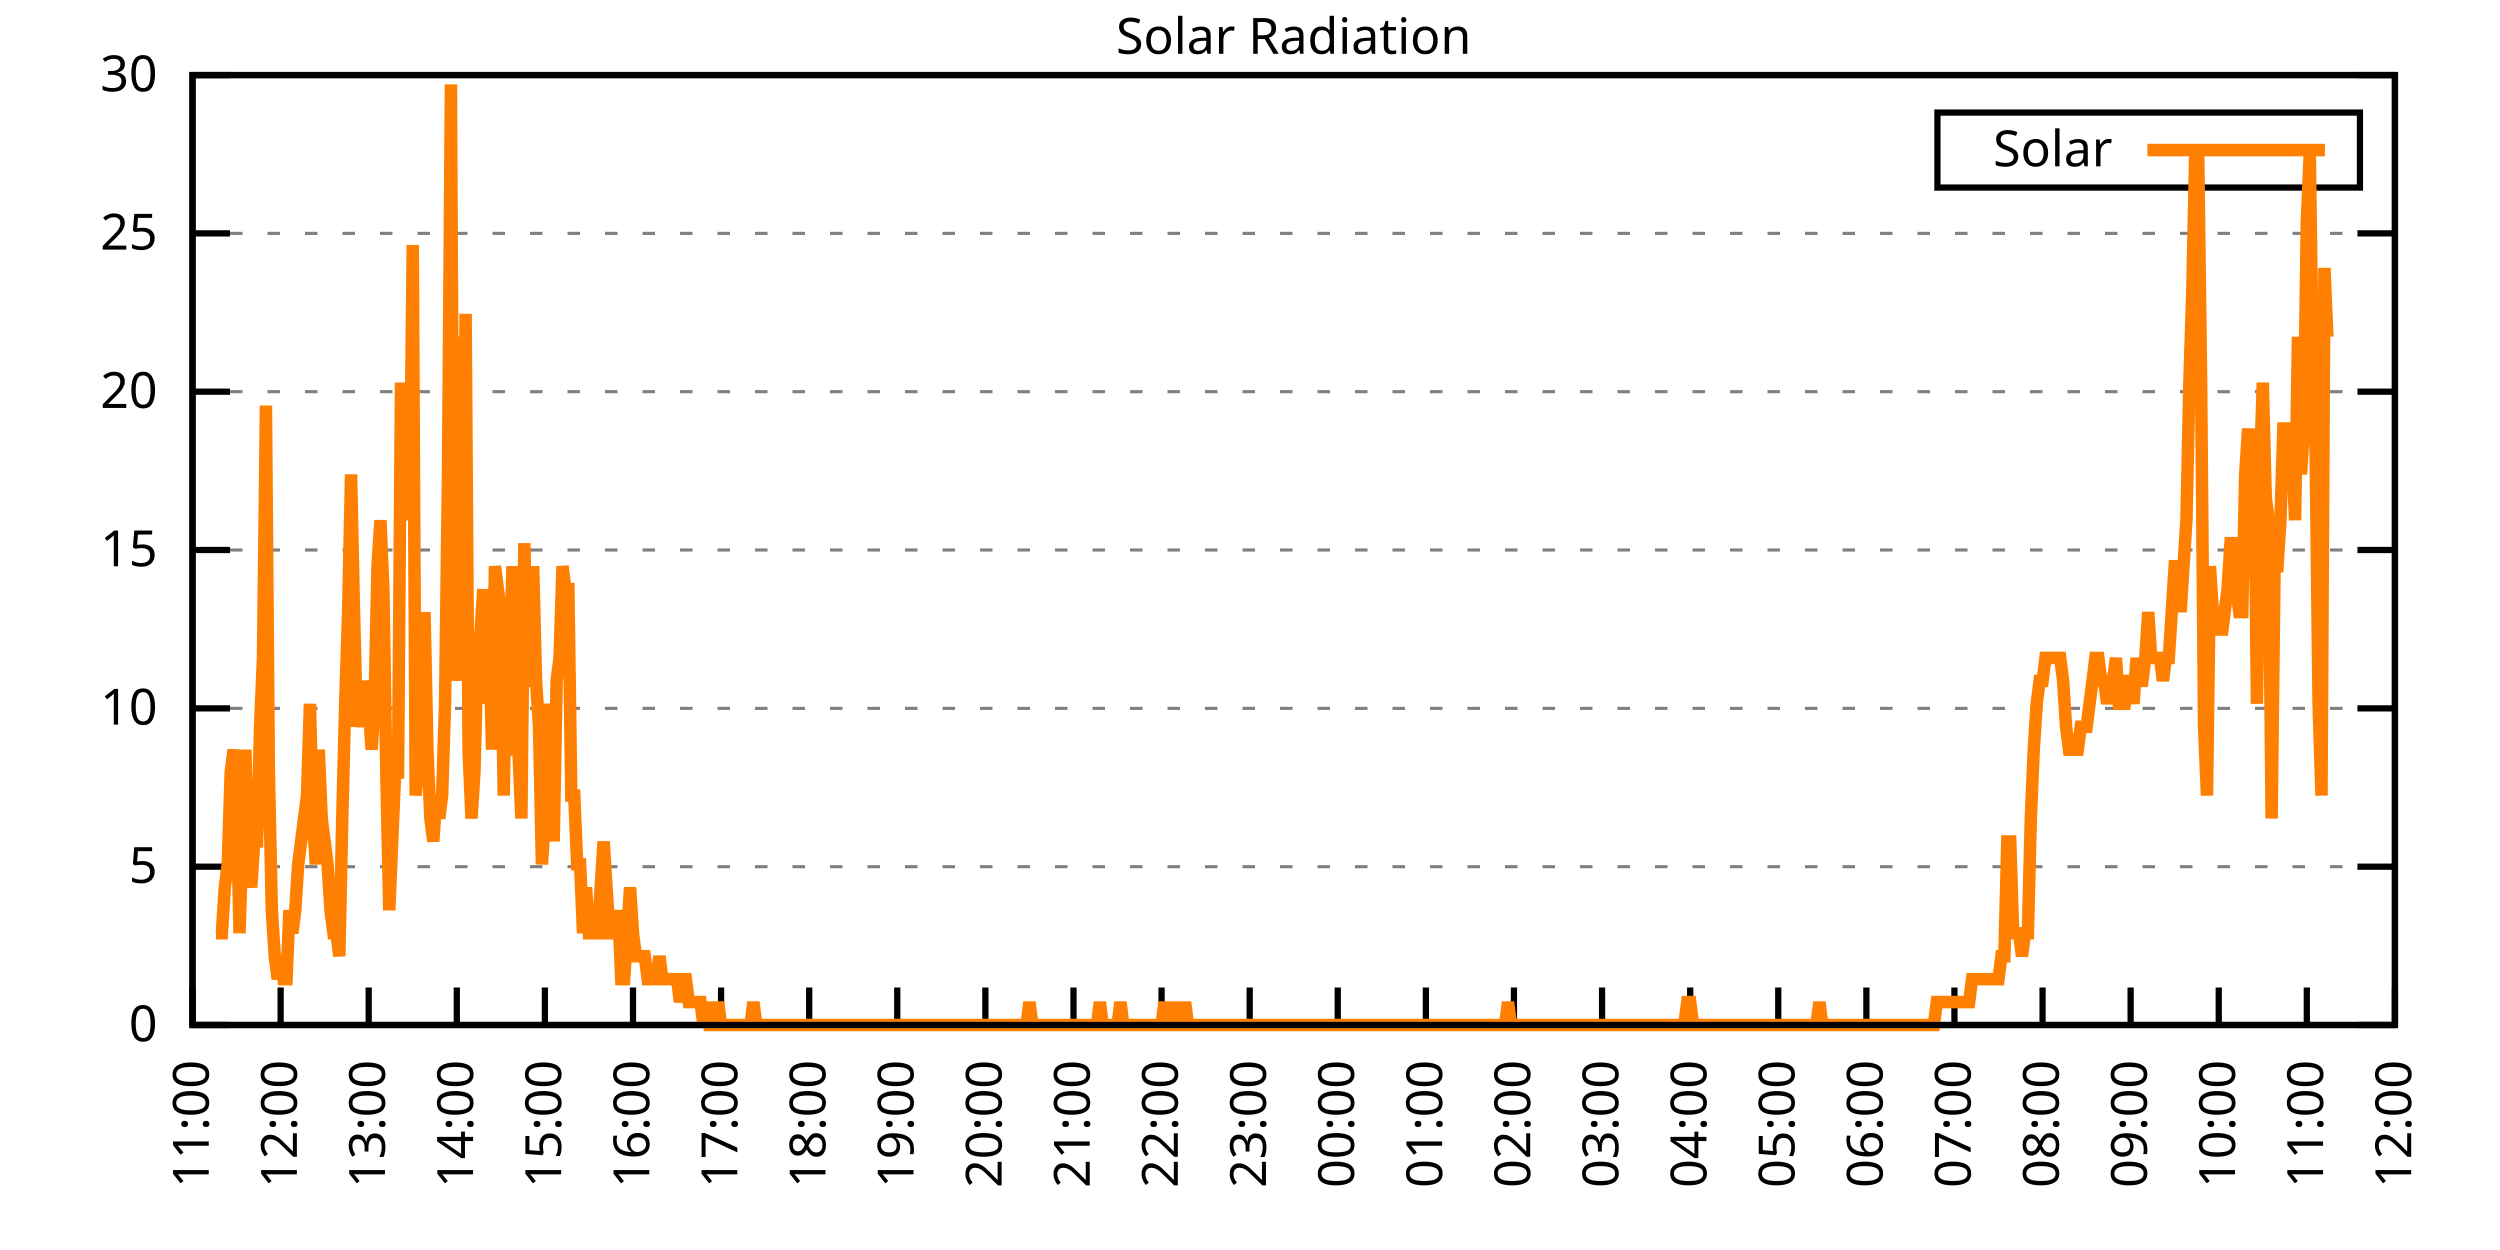
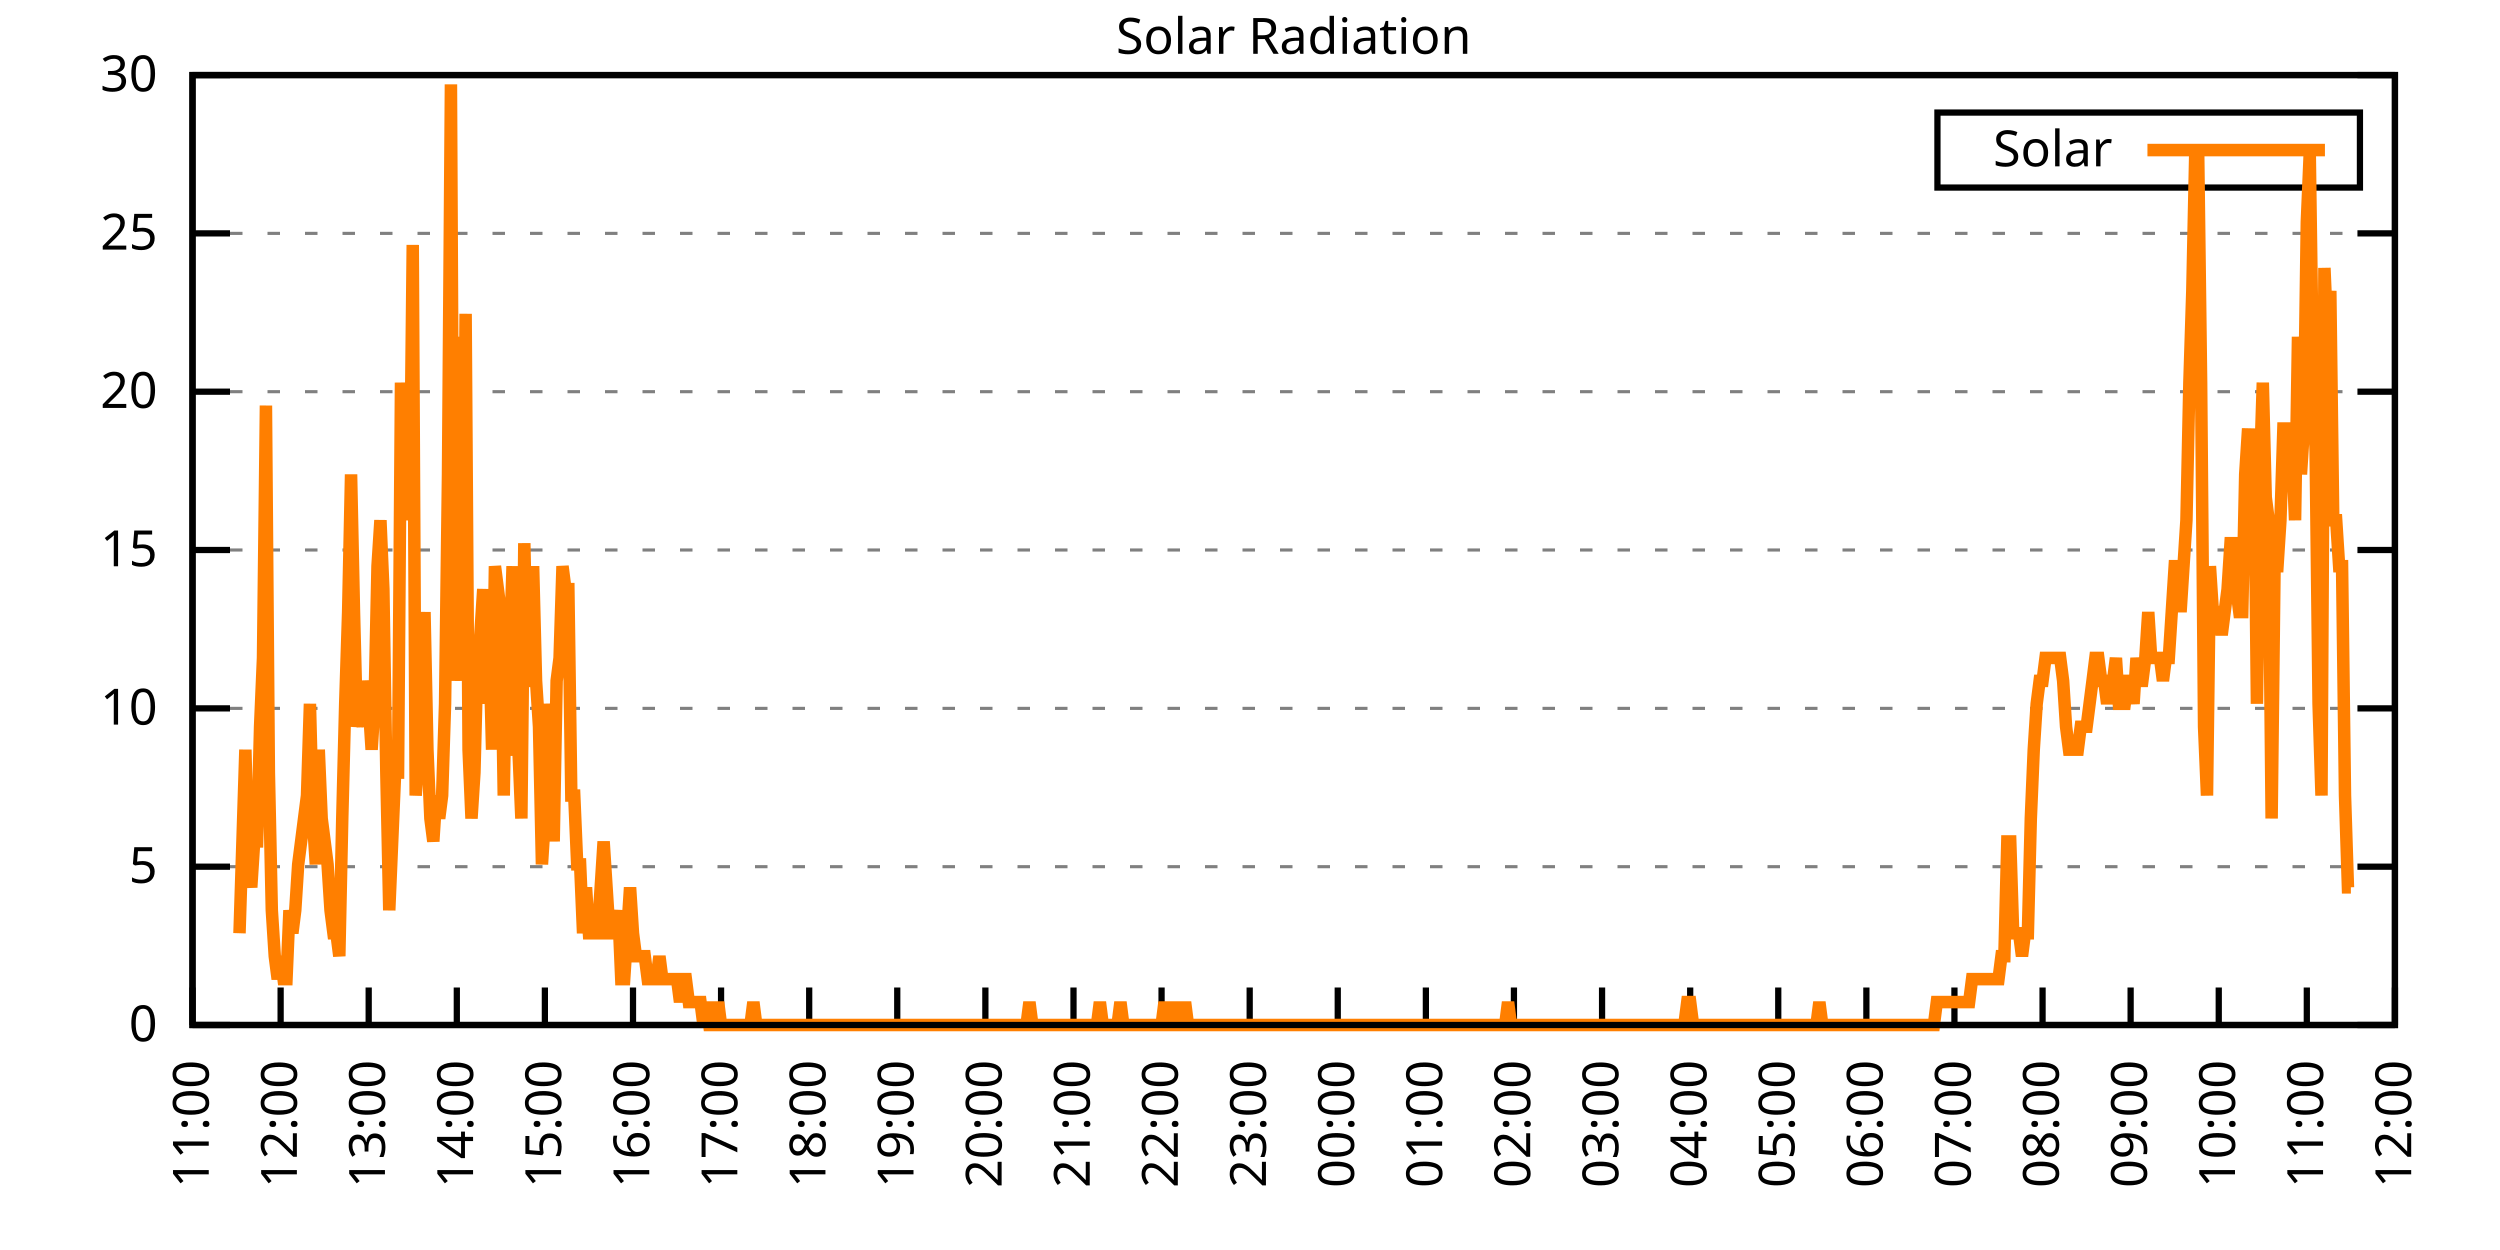
<svg xmlns="http://www.w3.org/2000/svg" xmlns:xlink="http://www.w3.org/1999/xlink" width="400" height="200" viewBox="0 0 400 200">
  <g id="gnuplot_canvas">
    <rect x="0" y="0" width="400" height="200" fill="none" />
    <defs>
      <circle id="gpDot" r="0.5" stroke-width="0.5" stroke="currentColor" />
      <path id="gpPt0" stroke-width="0.333" stroke="currentColor" d="M-1,0 h2 M0,-1 v2" />
      <path id="gpPt1" stroke-width="0.333" stroke="currentColor" d="M-1,-1 L1,1 M1,-1 L-1,1" />
      <path id="gpPt2" stroke-width="0.333" stroke="currentColor" d="M-1,0 L1,0 M0,-1 L0,1 M-1,-1 L1,1 M-1,1 L1,-1" />
      <rect id="gpPt3" stroke-width="0.333" stroke="currentColor" x="-1" y="-1" width="2" height="2" />
      <rect id="gpPt4" stroke-width="0.333" stroke="currentColor" fill="currentColor" x="-1" y="-1" width="2" height="2" />
      <circle id="gpPt5" stroke-width="0.333" stroke="currentColor" cx="0" cy="0" r="1" />
      <use xlink:href="#gpPt5" id="gpPt6" fill="currentColor" stroke="none" />
      <path id="gpPt7" stroke-width="0.333" stroke="currentColor" d="M0,-1.33 L-1.33,0.67 L1.33,0.67 z" />
      <use xlink:href="#gpPt7" id="gpPt8" fill="currentColor" stroke="none" />
      <use xlink:href="#gpPt7" id="gpPt9" stroke="currentColor" transform="rotate(180)" />
      <use xlink:href="#gpPt9" id="gpPt10" fill="currentColor" stroke="none" />
      <use xlink:href="#gpPt3" id="gpPt11" stroke="currentColor" transform="rotate(45)" />
      <use xlink:href="#gpPt11" id="gpPt12" fill="currentColor" stroke="none" />
      <path id="gpPt13" stroke-width="0.333" stroke="currentColor" d="M0,1.330 L1.265,0.411 L0.782,-1.067 L-0.782,-1.076 L-1.265,0.411 z" />
      <use xlink:href="#gpPt13" id="gpPt14" fill="currentColor" stroke="none" />
      <filter id="textbox" filterUnits="objectBoundingBox" x="0" y="0" height="1" width="1">
        <feFlood flood-color="white" flood-opacity="1" result="bgnd" />
        <feComposite in="SourceGraphic" in2="bgnd" operator="atop" />
      </filter>
      <filter id="greybox" filterUnits="objectBoundingBox" x="0" y="0" height="1" width="1">
        <feFlood flood-color="lightgrey" flood-opacity="1" result="grey" />
        <feComposite in="SourceGraphic" in2="grey" operator="atop" />
      </filter>
    </defs>
    <g fill="none" color="white" stroke="currentColor" stroke-width="1.00" stroke-linecap="butt" stroke-linejoin="miter">
</g>
    <g fill="none" color="black" stroke="currentColor" stroke-width="1.00" stroke-linecap="butt" stroke-linejoin="miter">
      <g stroke="none" shape-rendering="crispEdges">
        <polygon fill="rgb(255, 255, 255)" points="30.80,164.00 383.18,164.00 383.18,12.02 30.80,12.02 " />
      </g>
    </g>
    <g fill="none" color="black" stroke="currentColor" stroke-width="1.00" stroke-linecap="butt" stroke-linejoin="miter">
</g>
    <g fill="none" color="black" stroke="black" stroke-width="0.50" stroke-linecap="butt" stroke-linejoin="miter">
</g>
    <g fill="none" color="gray" stroke="currentColor" stroke-width="0.50" stroke-linecap="butt" stroke-linejoin="miter">
      <path stroke="gray" stroke-dasharray="2,4" class="gridline" d="M30.80,164.00 L383.19,164.00  " />
    </g>
    <g fill="none" color="gray" stroke="gray" stroke-width="1.00" stroke-linecap="butt" stroke-linejoin="miter">
</g>
    <g fill="none" color="black" stroke="currentColor" stroke-width="1.00" stroke-linecap="butt" stroke-linejoin="miter">
      <path stroke="black" d="M30.80,164.00 L36.80,164.00 M383.19,164.00 L377.19,164.00  " />
      <g transform="translate(25.20,166.60)" stroke="none" fill="black" font-family="Sans" font-size="8.00" text-anchor="end">
        <text>
          <tspan font-family="Sans"> 0</tspan>
        </text>
      </g>
    </g>
    <g fill="none" color="black" stroke="currentColor" stroke-width="1.00" stroke-linecap="butt" stroke-linejoin="miter">
</g>
    <g fill="none" color="black" stroke="black" stroke-width="0.50" stroke-linecap="butt" stroke-linejoin="miter">
</g>
    <g fill="none" color="gray" stroke="currentColor" stroke-width="0.50" stroke-linecap="butt" stroke-linejoin="miter">
      <path stroke="gray" stroke-dasharray="2,4" class="gridline" d="M30.80,138.67 L383.19,138.67  " />
    </g>
    <g fill="none" color="gray" stroke="gray" stroke-width="1.00" stroke-linecap="butt" stroke-linejoin="miter">
</g>
    <g fill="none" color="black" stroke="currentColor" stroke-width="1.00" stroke-linecap="butt" stroke-linejoin="miter">
      <path stroke="black" d="M30.80,138.67 L36.80,138.67 M383.19,138.67 L377.19,138.67  " />
      <g transform="translate(25.20,141.27)" stroke="none" fill="black" font-family="Sans" font-size="8.00" text-anchor="end">
        <text>
          <tspan font-family="Sans"> 5</tspan>
        </text>
      </g>
    </g>
    <g fill="none" color="black" stroke="currentColor" stroke-width="1.00" stroke-linecap="butt" stroke-linejoin="miter">
</g>
    <g fill="none" color="black" stroke="black" stroke-width="0.50" stroke-linecap="butt" stroke-linejoin="miter">
</g>
    <g fill="none" color="gray" stroke="currentColor" stroke-width="0.50" stroke-linecap="butt" stroke-linejoin="miter">
      <path stroke="gray" stroke-dasharray="2,4" class="gridline" d="M30.80,113.34 L383.19,113.34  " />
    </g>
    <g fill="none" color="gray" stroke="gray" stroke-width="1.00" stroke-linecap="butt" stroke-linejoin="miter">
</g>
    <g fill="none" color="black" stroke="currentColor" stroke-width="1.00" stroke-linecap="butt" stroke-linejoin="miter">
      <path stroke="black" d="M30.80,113.34 L36.80,113.34 M383.19,113.34 L377.19,113.34  " />
      <g transform="translate(25.20,115.94)" stroke="none" fill="black" font-family="Sans" font-size="8.00" text-anchor="end">
        <text>
          <tspan font-family="Sans"> 10</tspan>
        </text>
      </g>
    </g>
    <g fill="none" color="black" stroke="currentColor" stroke-width="1.00" stroke-linecap="butt" stroke-linejoin="miter">
</g>
    <g fill="none" color="black" stroke="black" stroke-width="0.50" stroke-linecap="butt" stroke-linejoin="miter">
</g>
    <g fill="none" color="gray" stroke="currentColor" stroke-width="0.50" stroke-linecap="butt" stroke-linejoin="miter">
      <path stroke="gray" stroke-dasharray="2,4" class="gridline" d="M30.80,88.00 L383.19,88.00  " />
    </g>
    <g fill="none" color="gray" stroke="gray" stroke-width="1.00" stroke-linecap="butt" stroke-linejoin="miter">
</g>
    <g fill="none" color="black" stroke="currentColor" stroke-width="1.00" stroke-linecap="butt" stroke-linejoin="miter">
      <path stroke="black" d="M30.80,88.00 L36.80,88.00 M383.19,88.00 L377.19,88.00  " />
      <g transform="translate(25.20,90.60)" stroke="none" fill="black" font-family="Sans" font-size="8.00" text-anchor="end">
        <text>
          <tspan font-family="Sans"> 15</tspan>
        </text>
      </g>
    </g>
    <g fill="none" color="black" stroke="currentColor" stroke-width="1.00" stroke-linecap="butt" stroke-linejoin="miter">
</g>
    <g fill="none" color="black" stroke="black" stroke-width="0.50" stroke-linecap="butt" stroke-linejoin="miter">
</g>
    <g fill="none" color="gray" stroke="currentColor" stroke-width="0.50" stroke-linecap="butt" stroke-linejoin="miter">
      <path stroke="gray" stroke-dasharray="2,4" class="gridline" d="M30.80,62.67 L383.19,62.67  " />
    </g>
    <g fill="none" color="gray" stroke="gray" stroke-width="1.00" stroke-linecap="butt" stroke-linejoin="miter">
</g>
    <g fill="none" color="black" stroke="currentColor" stroke-width="1.00" stroke-linecap="butt" stroke-linejoin="miter">
      <path stroke="black" d="M30.80,62.67 L36.80,62.67 M383.19,62.67 L377.19,62.67  " />
      <g transform="translate(25.20,65.27)" stroke="none" fill="black" font-family="Sans" font-size="8.00" text-anchor="end">
        <text>
          <tspan font-family="Sans"> 20</tspan>
        </text>
      </g>
    </g>
    <g fill="none" color="black" stroke="currentColor" stroke-width="1.00" stroke-linecap="butt" stroke-linejoin="miter">
</g>
    <g fill="none" color="black" stroke="black" stroke-width="0.50" stroke-linecap="butt" stroke-linejoin="miter">
</g>
    <g fill="none" color="gray" stroke="currentColor" stroke-width="0.50" stroke-linecap="butt" stroke-linejoin="miter">
      <path stroke="gray" stroke-dasharray="2,4" class="gridline" d="M30.80,37.34 L383.19,37.34  " />
    </g>
    <g fill="none" color="gray" stroke="gray" stroke-width="1.00" stroke-linecap="butt" stroke-linejoin="miter">
</g>
    <g fill="none" color="black" stroke="currentColor" stroke-width="1.00" stroke-linecap="butt" stroke-linejoin="miter">
      <path stroke="black" d="M30.80,37.34 L36.80,37.34 M383.19,37.34 L377.19,37.34  " />
      <g transform="translate(25.20,39.94)" stroke="none" fill="black" font-family="Sans" font-size="8.00" text-anchor="end">
        <text>
          <tspan font-family="Sans"> 25</tspan>
        </text>
      </g>
    </g>
    <g fill="none" color="black" stroke="currentColor" stroke-width="1.00" stroke-linecap="butt" stroke-linejoin="miter">
</g>
    <g fill="none" color="black" stroke="black" stroke-width="0.50" stroke-linecap="butt" stroke-linejoin="miter">
</g>
    <g fill="none" color="gray" stroke="currentColor" stroke-width="0.50" stroke-linecap="butt" stroke-linejoin="miter">
      <path stroke="gray" stroke-dasharray="2,4" class="gridline" d="M30.80,12.01 L383.19,12.01  " />
    </g>
    <g fill="none" color="gray" stroke="gray" stroke-width="1.00" stroke-linecap="butt" stroke-linejoin="miter">
</g>
    <g fill="none" color="black" stroke="currentColor" stroke-width="1.00" stroke-linecap="butt" stroke-linejoin="miter">
      <path stroke="black" d="M30.80,12.01 L36.80,12.01 M383.19,12.01 L377.19,12.01  " />
      <g transform="translate(25.20,14.61)" stroke="none" fill="black" font-family="Sans" font-size="8.00" text-anchor="end">
        <text>
          <tspan font-family="Sans"> 30</tspan>
        </text>
      </g>
    </g>
    <g fill="none" color="black" stroke="currentColor" stroke-width="1.00" stroke-linecap="butt" stroke-linejoin="miter">
      <path stroke="black" d="M30.80,164.00 L30.80,158.00  " />
      <g transform="translate(33.40,169.60) rotate(270.00)" stroke="none" fill="black" font-family="Sans" font-size="8.00" text-anchor="end">
        <text>
          <tspan font-family="Sans">11:00</tspan>
        </text>
      </g>
    </g>
    <g fill="none" color="black" stroke="currentColor" stroke-width="1.00" stroke-linecap="butt" stroke-linejoin="miter">
      <path stroke="black" d="M44.90,164.00 L44.90,158.00  " />
      <g transform="translate(47.50,169.60) rotate(270.00)" stroke="none" fill="black" font-family="Sans" font-size="8.00" text-anchor="end">
        <text>
          <tspan font-family="Sans">12:00</tspan>
        </text>
      </g>
    </g>
    <g fill="none" color="black" stroke="currentColor" stroke-width="1.00" stroke-linecap="butt" stroke-linejoin="miter">
      <path stroke="black" d="M58.99,164.00 L58.99,158.00  " />
      <g transform="translate(61.59,169.60) rotate(270.00)" stroke="none" fill="black" font-family="Sans" font-size="8.00" text-anchor="end">
        <text>
          <tspan font-family="Sans">13:00</tspan>
        </text>
      </g>
    </g>
    <g fill="none" color="black" stroke="currentColor" stroke-width="1.00" stroke-linecap="butt" stroke-linejoin="miter">
      <path stroke="black" d="M73.09,164.00 L73.09,158.00  " />
      <g transform="translate(75.69,169.60) rotate(270.00)" stroke="none" fill="black" font-family="Sans" font-size="8.00" text-anchor="end">
        <text>
          <tspan font-family="Sans">14:00</tspan>
        </text>
      </g>
    </g>
    <g fill="none" color="black" stroke="currentColor" stroke-width="1.00" stroke-linecap="butt" stroke-linejoin="miter">
      <path stroke="black" d="M87.18,164.00 L87.18,158.00  " />
      <g transform="translate(89.78,169.60) rotate(270.00)" stroke="none" fill="black" font-family="Sans" font-size="8.00" text-anchor="end">
        <text>
          <tspan font-family="Sans">15:00</tspan>
        </text>
      </g>
    </g>
    <g fill="none" color="black" stroke="currentColor" stroke-width="1.00" stroke-linecap="butt" stroke-linejoin="miter">
      <path stroke="black" d="M101.28,164.00 L101.28,158.00  " />
      <g transform="translate(103.88,169.60) rotate(270.00)" stroke="none" fill="black" font-family="Sans" font-size="8.00" text-anchor="end">
        <text>
          <tspan font-family="Sans">16:00</tspan>
        </text>
      </g>
    </g>
    <g fill="none" color="black" stroke="currentColor" stroke-width="1.00" stroke-linecap="butt" stroke-linejoin="miter">
      <path stroke="black" d="M115.37,164.00 L115.37,158.00  " />
      <g transform="translate(117.97,169.60) rotate(270.00)" stroke="none" fill="black" font-family="Sans" font-size="8.00" text-anchor="end">
        <text>
          <tspan font-family="Sans">17:00</tspan>
        </text>
      </g>
    </g>
    <g fill="none" color="black" stroke="currentColor" stroke-width="1.00" stroke-linecap="butt" stroke-linejoin="miter">
      <path stroke="black" d="M129.47,164.00 L129.47,158.00  " />
      <g transform="translate(132.07,169.60) rotate(270.00)" stroke="none" fill="black" font-family="Sans" font-size="8.00" text-anchor="end">
        <text>
          <tspan font-family="Sans">18:00</tspan>
        </text>
      </g>
    </g>
    <g fill="none" color="black" stroke="currentColor" stroke-width="1.00" stroke-linecap="butt" stroke-linejoin="miter">
      <path stroke="black" d="M143.56,164.00 L143.56,158.00  " />
      <g transform="translate(146.16,169.60) rotate(270.00)" stroke="none" fill="black" font-family="Sans" font-size="8.00" text-anchor="end">
        <text>
          <tspan font-family="Sans">19:00</tspan>
        </text>
      </g>
    </g>
    <g fill="none" color="black" stroke="currentColor" stroke-width="1.00" stroke-linecap="butt" stroke-linejoin="miter">
      <path stroke="black" d="M157.66,164.00 L157.66,158.00  " />
      <g transform="translate(160.26,169.60) rotate(270.00)" stroke="none" fill="black" font-family="Sans" font-size="8.00" text-anchor="end">
        <text>
          <tspan font-family="Sans">20:00</tspan>
        </text>
      </g>
    </g>
    <g fill="none" color="black" stroke="currentColor" stroke-width="1.00" stroke-linecap="butt" stroke-linejoin="miter">
      <path stroke="black" d="M171.76,164.00 L171.76,158.00  " />
      <g transform="translate(174.36,169.60) rotate(270.00)" stroke="none" fill="black" font-family="Sans" font-size="8.00" text-anchor="end">
        <text>
          <tspan font-family="Sans">21:00</tspan>
        </text>
      </g>
    </g>
    <g fill="none" color="black" stroke="currentColor" stroke-width="1.00" stroke-linecap="butt" stroke-linejoin="miter">
      <path stroke="black" d="M185.85,164.00 L185.85,158.00  " />
      <g transform="translate(188.45,169.60) rotate(270.00)" stroke="none" fill="black" font-family="Sans" font-size="8.00" text-anchor="end">
        <text>
          <tspan font-family="Sans">22:00</tspan>
        </text>
      </g>
    </g>
    <g fill="none" color="black" stroke="currentColor" stroke-width="1.00" stroke-linecap="butt" stroke-linejoin="miter">
      <path stroke="black" d="M199.95,164.00 L199.95,158.00  " />
      <g transform="translate(202.55,169.60) rotate(270.00)" stroke="none" fill="black" font-family="Sans" font-size="8.00" text-anchor="end">
        <text>
          <tspan font-family="Sans">23:00</tspan>
        </text>
      </g>
    </g>
    <g fill="none" color="black" stroke="currentColor" stroke-width="1.00" stroke-linecap="butt" stroke-linejoin="miter">
      <path stroke="black" d="M214.04,164.00 L214.04,158.00  " />
      <g transform="translate(216.64,169.60) rotate(270.00)" stroke="none" fill="black" font-family="Sans" font-size="8.00" text-anchor="end">
        <text>
          <tspan font-family="Sans">00:00</tspan>
        </text>
      </g>
    </g>
    <g fill="none" color="black" stroke="currentColor" stroke-width="1.00" stroke-linecap="butt" stroke-linejoin="miter">
      <path stroke="black" d="M228.14,164.00 L228.14,158.00  " />
      <g transform="translate(230.74,169.60) rotate(270.00)" stroke="none" fill="black" font-family="Sans" font-size="8.00" text-anchor="end">
        <text>
          <tspan font-family="Sans">01:00</tspan>
        </text>
      </g>
    </g>
    <g fill="none" color="black" stroke="currentColor" stroke-width="1.00" stroke-linecap="butt" stroke-linejoin="miter">
      <path stroke="black" d="M242.23,164.00 L242.23,158.00  " />
      <g transform="translate(244.83,169.60) rotate(270.00)" stroke="none" fill="black" font-family="Sans" font-size="8.00" text-anchor="end">
        <text>
          <tspan font-family="Sans">02:00</tspan>
        </text>
      </g>
    </g>
    <g fill="none" color="black" stroke="currentColor" stroke-width="1.00" stroke-linecap="butt" stroke-linejoin="miter">
      <path stroke="black" d="M256.33,164.00 L256.33,158.00  " />
      <g transform="translate(258.93,169.60) rotate(270.00)" stroke="none" fill="black" font-family="Sans" font-size="8.00" text-anchor="end">
        <text>
          <tspan font-family="Sans">03:00</tspan>
        </text>
      </g>
    </g>
    <g fill="none" color="black" stroke="currentColor" stroke-width="1.00" stroke-linecap="butt" stroke-linejoin="miter">
      <path stroke="black" d="M270.43,164.00 L270.43,158.00  " />
      <g transform="translate(273.03,169.60) rotate(270.00)" stroke="none" fill="black" font-family="Sans" font-size="8.00" text-anchor="end">
        <text>
          <tspan font-family="Sans">04:00</tspan>
        </text>
      </g>
    </g>
    <g fill="none" color="black" stroke="currentColor" stroke-width="1.00" stroke-linecap="butt" stroke-linejoin="miter">
      <path stroke="black" d="M284.52,164.00 L284.52,158.00  " />
      <g transform="translate(287.12,169.60) rotate(270.00)" stroke="none" fill="black" font-family="Sans" font-size="8.00" text-anchor="end">
        <text>
          <tspan font-family="Sans">05:00</tspan>
        </text>
      </g>
    </g>
    <g fill="none" color="black" stroke="currentColor" stroke-width="1.00" stroke-linecap="butt" stroke-linejoin="miter">
      <path stroke="black" d="M298.62,164.00 L298.62,158.00  " />
      <g transform="translate(301.22,169.60) rotate(270.00)" stroke="none" fill="black" font-family="Sans" font-size="8.00" text-anchor="end">
        <text>
          <tspan font-family="Sans">06:00</tspan>
        </text>
      </g>
    </g>
    <g fill="none" color="black" stroke="currentColor" stroke-width="1.00" stroke-linecap="butt" stroke-linejoin="miter">
      <path stroke="black" d="M312.71,164.00 L312.71,158.00  " />
      <g transform="translate(315.31,169.60) rotate(270.00)" stroke="none" fill="black" font-family="Sans" font-size="8.00" text-anchor="end">
        <text>
          <tspan font-family="Sans">07:00</tspan>
        </text>
      </g>
    </g>
    <g fill="none" color="black" stroke="currentColor" stroke-width="1.00" stroke-linecap="butt" stroke-linejoin="miter">
      <path stroke="black" d="M326.81,164.00 L326.81,158.00  " />
      <g transform="translate(329.41,169.60) rotate(270.00)" stroke="none" fill="black" font-family="Sans" font-size="8.00" text-anchor="end">
        <text>
          <tspan font-family="Sans">08:00</tspan>
        </text>
      </g>
    </g>
    <g fill="none" color="black" stroke="currentColor" stroke-width="1.00" stroke-linecap="butt" stroke-linejoin="miter">
      <path stroke="black" d="M340.90,164.00 L340.90,158.00  " />
      <g transform="translate(343.50,169.60) rotate(270.00)" stroke="none" fill="black" font-family="Sans" font-size="8.00" text-anchor="end">
        <text>
          <tspan font-family="Sans">09:00</tspan>
        </text>
      </g>
    </g>
    <g fill="none" color="black" stroke="currentColor" stroke-width="1.00" stroke-linecap="butt" stroke-linejoin="miter">
      <path stroke="black" d="M355.00,164.00 L355.00,158.00  " />
      <g transform="translate(357.60,169.60) rotate(270.00)" stroke="none" fill="black" font-family="Sans" font-size="8.00" text-anchor="end">
        <text>
          <tspan font-family="Sans">10:00</tspan>
        </text>
      </g>
    </g>
    <g fill="none" color="black" stroke="currentColor" stroke-width="1.00" stroke-linecap="butt" stroke-linejoin="miter">
      <path stroke="black" d="M369.09,164.00 L369.09,158.00  " />
      <g transform="translate(371.69,169.60) rotate(270.00)" stroke="none" fill="black" font-family="Sans" font-size="8.00" text-anchor="end">
        <text>
          <tspan font-family="Sans">11:00</tspan>
        </text>
      </g>
    </g>
    <g fill="none" color="black" stroke="currentColor" stroke-width="1.00" stroke-linecap="butt" stroke-linejoin="miter">
      <path stroke="black" d="M383.19,164.00 L383.19,158.00  " />
      <g transform="translate(385.79,169.60) rotate(270.00)" stroke="none" fill="black" font-family="Sans" font-size="8.00" text-anchor="end">
        <text>
          <tspan font-family="Sans">12:00</tspan>
        </text>
      </g>
    </g>
    <g fill="none" color="black" stroke="currentColor" stroke-width="1.00" stroke-linecap="butt" stroke-linejoin="miter">
</g>
    <g fill="none" color="black" stroke="currentColor" stroke-width="1.00" stroke-linecap="butt" stroke-linejoin="miter">
      <path stroke="black" d="M30.80,12.01 L30.80,164.00 L383.19,164.00 L383.19,12.01 L30.80,12.01 Z  " />
    </g>
    <g fill="none" color="black" stroke="currentColor" stroke-width="1.00" stroke-linecap="butt" stroke-linejoin="miter">
</g>
    <g fill="none" color="black" stroke="currentColor" stroke-width="1.00" stroke-linecap="butt" stroke-linejoin="miter">
      <path stroke="black" d="M309.99,30.01 L309.99,18.01 L377.59,18.01 L377.59,30.01 L309.99,30.01 Z  " />
    </g>
    <g id="Solar_Radiation_plot_1">
      <g fill="none" color="white" stroke="black" stroke-width="2.00" stroke-linecap="butt" stroke-linejoin="miter">
</g>
      <g fill="none" color="black" stroke="currentColor" stroke-width="2.00" stroke-linecap="butt" stroke-linejoin="miter">
        <g transform="translate(337.99,26.61)" stroke="none" fill="black" font-family="Sans" font-size="8.00" text-anchor="end">
          <text>
            <tspan font-family="Sans">Solar</tspan>
          </text>
        </g>
      </g>
      <g fill="none" color="black" stroke="currentColor" stroke-width="2.00" stroke-linecap="butt" stroke-linejoin="miter">
-         <path stroke="rgb(255, 127,   0)" d="M343.59,24.01 L371.99,24.01 M34.56,149.32 L35.03,149.32 L35.50,149.32 L35.97,141.98 L36.44,138.30 L36.91,123.62   L37.38,119.95 L37.85,127.29 L38.32,149.32 L38.79,134.63 L39.26,119.95 L39.73,138.30 L40.20,141.98 L40.67,134.63   L41.14,134.63 L41.61,116.28 L42.08,105.27 L42.55,64.89 L43.02,123.62 L43.49,145.65 L43.96,152.99 L44.43,156.66   L44.90,152.99 L45.37,156.66 L45.84,156.66 L46.31,145.65 L46.78,149.32 L47.24,145.65 L47.71,138.30 L48.18,134.63   L48.65,130.96 L49.12,127.29 L49.59,112.61 L50.06,130.96 L50.53,138.30 L51.00,119.95 L51.47,130.96 L51.94,134.63   L52.41,138.30 L52.88,145.65 L53.35,149.32 L53.82,149.32 L54.29,152.99 L54.76,130.96 L55.23,112.61 L55.70,97.93   L56.17,75.90 L56.64,97.93 L57.11,116.28 L57.58,112.61 L58.05,116.28 L58.52,108.94 L58.99,112.61 L59.46,119.95   L59.93,112.61 L60.40,90.59 L60.87,83.24 L61.34,94.26 L61.81,123.62 L62.28,145.65 L62.75,134.63 L63.22,123.62   L63.69,123.62 L64.16,61.22 L64.63,75.90 L65.10,72.23 L65.57,83.24 L66.04,39.19 L66.51,127.29 L66.98,119.95   L67.45,112.61 L67.92,97.93 L68.39,119.95 L68.86,130.96 L69.33,134.63 L69.80,127.29 L70.27,130.96 L70.74,127.29   L71.21,112.61 L71.68,75.90 L72.15,13.50 L72.62,108.94 L73.09,86.91 L73.56,53.88 L74.03,108.94 L74.50,50.21   L74.97,119.95 L75.44,130.96 L75.91,123.62 L76.38,105.27 L76.85,101.60 L77.32,94.26 L77.79,112.61 L78.26,101.60   L78.73,119.95 L79.19,90.59 L79.66,94.26 L80.13,97.93 L80.60,127.29 L81.07,97.93 L81.54,105.27 L82.01,90.59   L82.48,119.95 L82.95,119.95 L83.42,130.96 L83.89,86.91 L84.36,108.94 L84.83,108.94 L85.30,90.59 L85.77,108.94   L86.24,116.28 L86.71,138.30 L87.18,130.96 L87.65,112.61 L88.12,119.95 L88.59,134.63 L89.06,108.94 L89.53,105.27   L90.00,90.59 L90.47,94.26 L90.94,94.26 L91.41,127.29 L91.88,127.29 L92.35,138.30 L92.82,138.30 L93.29,149.32   L93.76,141.98 L94.23,149.32 L94.70,149.32 L95.17,149.32 L95.64,149.32 L96.11,141.98 L96.58,134.63 L97.05,141.98   L97.52,149.32 L97.99,149.32 L98.46,149.32 L98.93,145.65 L99.40,156.66 L99.87,156.66 L100.34,149.32 L100.81,141.98   L101.28,149.32 L101.75,152.99 L102.22,152.99 L102.69,152.99 L103.16,152.99 L103.63,156.66 L104.10,156.66 L104.57,156.66   L105.04,156.66 L105.51,152.99 L105.98,156.66 L106.45,156.66 L106.92,156.66 L107.39,156.66 L107.86,156.66 L108.33,156.66   L108.80,160.33 L109.27,156.66 L109.74,156.66 L110.21,160.33 L110.68,160.33 L111.14,160.33 L111.61,160.33 L112.08,160.33   L112.55,164.00 L113.02,160.33 L113.49,164.00 L113.96,164.00 L114.43,164.00 L114.90,160.33 L115.37,164.00 L115.84,164.00   L116.31,164.00 L116.78,164.00 L117.25,164.00 L117.72,164.00 L118.19,164.00 L118.66,164.00 L119.13,164.00 L119.60,164.00   L120.07,164.00 L120.54,160.33 L121.01,164.00 L121.48,164.00 L121.95,164.00 L122.42,164.00 L122.89,164.00 L123.36,164.00   L123.83,164.00 L124.30,164.00 L124.77,164.00 L125.24,164.00 L125.71,164.00 L126.18,164.00 L126.65,164.00 L127.12,164.00   L127.59,164.00 L128.06,164.00 L128.53,164.00 L129.00,164.00 L129.47,164.00 L129.94,164.00 L130.41,164.00 L130.88,164.00   L131.35,164.00 L131.82,164.00 L132.52,164.00 L133.23,164.00 L133.70,164.00 L134.17,164.00 L134.64,164.00 L135.11,164.00   L135.58,164.00 L136.05,164.00 L136.52,164.00 L136.99,164.00 L137.46,164.00 L138.40,164.00 L138.87,164.00 L139.10,164.00   L139.81,164.00 L140.28,164.00 L140.75,164.00 L141.22,164.00 L141.69,164.00 L142.16,164.00 L142.63,164.00 L143.09,164.00   L143.56,164.00 L144.03,164.00 L144.50,164.00 L144.97,164.00 L145.44,164.00 L145.91,164.00 L146.38,164.00 L146.85,164.00   L147.32,164.00 L147.79,164.00 L148.26,164.00 L148.73,164.00 L149.20,164.00 L149.67,164.00 L150.14,164.00 L150.61,164.00   L151.08,164.00 L151.55,164.00 L152.02,164.00 L152.49,164.00 L152.96,164.00 L153.43,164.00 L153.90,164.00 L154.37,164.00   L154.84,164.00 L155.31,164.00 L155.78,164.00 L156.25,164.00 L156.72,164.00 L157.19,164.00 L157.66,164.00 L158.13,164.00   L158.60,164.00 L159.07,164.00 L159.54,164.00 L160.01,164.00 L160.48,164.00 L160.95,164.00 L161.42,164.00 L161.89,164.00   L162.36,164.00 L162.83,164.00 L163.30,164.00 L163.77,164.00 L164.24,164.00 L164.71,160.33 L165.18,164.00 L165.65,164.00   L166.12,164.00 L166.59,164.00 L167.06,164.00 L167.53,164.00 L168.00,164.00 L168.47,164.00 L168.94,164.00 L169.41,164.00   L169.88,164.00 L170.35,164.00 L170.82,164.00 L171.29,164.00 L171.76,164.00 L172.23,164.00 L172.70,164.00 L173.17,164.00   L173.64,164.00 L174.11,164.00 L174.58,164.00 L175.04,164.00 L175.51,164.00 L175.98,160.33 L176.45,164.00 L176.92,164.00   L177.39,164.00 L177.86,164.00 L178.33,164.00 L178.80,164.00 L179.27,160.33 L179.74,164.00 L180.21,164.00 L180.68,164.00   L181.15,164.00 L181.62,164.00 L182.09,164.00 L182.56,164.00 L183.03,164.00 L183.50,164.00 L183.97,164.00 L184.44,164.00   L184.91,164.00 L185.38,164.00 L185.85,164.00 L186.32,160.33 L186.79,164.00 L187.26,164.00 L187.73,164.00 L188.20,160.33   L188.67,164.00 L189.14,164.00 L189.61,160.33 L190.08,164.00 L190.55,164.00 L191.02,164.00 L191.49,164.00 L191.96,164.00   L192.43,164.00 L192.90,164.00 L193.37,164.00 L193.84,164.00 L194.31,164.00 L194.78,164.00 L195.25,164.00 L195.72,164.00   L196.19,164.00 L196.66,164.00 L197.13,164.00 L197.60,164.00 L198.07,164.00 L198.54,164.00 L199.01,164.00 L199.48,164.00   L199.95,164.00 L200.42,164.00 L200.89,164.00 L201.36,164.00 L201.83,164.00 L202.30,164.00 L202.77,164.00 L203.24,164.00   L203.71,164.00 L204.18,164.00 L204.65,164.00 L205.12,164.00 L205.59,164.00 L206.06,164.00 L206.53,164.00 L207.00,164.00   L207.46,164.00 L207.93,164.00 L208.40,164.00 L208.87,164.00 L209.34,164.00 L209.81,164.00 L210.28,164.00 L210.75,164.00   L211.22,164.00 L211.69,164.00 L212.16,164.00 L212.63,164.00 L213.10,164.00 L213.57,164.00 L214.04,164.00 L214.51,164.00   L214.98,164.00 L215.45,164.00 L215.92,164.00 L216.39,164.00 L216.86,164.00 L217.33,164.00 L217.80,164.00 L218.27,164.00   L218.74,164.00 L219.21,164.00 L219.68,164.00 L220.15,164.00 L220.62,164.00 L221.09,164.00 L221.56,164.00 L222.03,164.00   L222.50,164.00 L222.97,164.00 L223.44,164.00 L223.91,164.00 L224.38,164.00 L224.85,164.00 L225.32,164.00 L225.79,164.00   L226.26,164.00 L226.73,164.00 L227.20,164.00 L227.67,164.00 L228.14,164.00 L228.61,164.00 L229.08,164.00 L229.55,164.00   L230.02,164.00 L230.49,164.00 L230.96,164.00 L231.43,164.00 L231.90,164.00 L232.37,164.00 L232.84,164.00 L233.31,164.00   L233.78,164.00 L234.25,164.00 L234.72,164.00 L235.19,164.00 L235.66,164.00 L236.13,164.00 L236.60,164.00 L237.07,164.00   L237.54,164.00 L238.01,164.00 L238.48,164.00 L238.95,164.00 L239.41,164.00 L239.88,164.00 L240.35,164.00 L240.82,164.00   L241.29,160.33 L241.76,164.00 L242.23,164.00 L242.70,164.00 L243.17,164.00 L243.64,164.00 L244.11,164.00 L244.58,164.00   L245.05,164.00 L245.52,164.00 L245.99,164.00 L246.46,164.00 L246.93,164.00 L247.40,164.00 L247.87,164.00 L248.34,164.00   L248.81,164.00 L249.28,164.00 L249.75,164.00 L250.22,164.00 L250.69,164.00 L251.16,164.00 L251.63,164.00 L252.10,164.00   L252.57,164.00 L253.04,164.00 L253.51,164.00 L253.98,164.00 L254.45,164.00 L254.92,164.00 L255.39,164.00 L255.86,164.00   L256.33,164.00 L256.80,164.00 L257.27,164.00 L257.74,164.00 L258.21,164.00 L258.68,164.00 L259.15,164.00 L259.62,164.00   L260.09,164.00 L260.56,164.00 L261.03,164.00 L261.50,164.00 L261.97,164.00 L262.44,164.00 L262.91,164.00 L263.38,164.00   L263.85,164.00 L264.32,164.00 L264.79,164.00 L265.26,164.00 L265.73,164.00 L266.20,164.00 L266.67,164.00 L267.14,164.00   L267.61,164.00 L268.08,164.00 L268.55,164.00 L269.02,164.00 L269.49,164.00 L269.96,160.33 L270.43,160.33 L270.90,164.00   L271.36,164.00 L271.83,164.00 L272.30,164.00 L272.77,164.00 L273.24,164.00 L273.71,164.00 L274.18,164.00 L274.65,164.00   L275.12,164.00 L275.59,164.00 L276.06,164.00 L276.53,164.00 L277.00,164.00 L277.47,164.00 L277.94,164.00 L278.41,164.00   L278.88,164.00 L279.35,164.00 L279.82,164.00 L280.29,164.00 L280.76,164.00 L281.23,164.00 L281.70,164.00 L282.17,164.00   L282.64,164.00 L283.11,164.00 L283.58,164.00 L284.05,164.00 L284.52,164.00 L284.99,164.00 L285.46,164.00 L285.93,164.00   L286.40,164.00 L286.87,164.00 L287.34,164.00 L287.81,164.00 L288.28,164.00 L288.75,164.00 L289.22,164.00 L289.69,164.00   L290.16,164.00 L290.63,164.00 L291.10,160.33 L291.57,164.00 L292.04,164.00 L292.51,164.00 L292.98,164.00 L293.45,164.00   L293.92,164.00 L294.39,164.00 L294.86,164.00 L295.33,164.00 L295.80,164.00 L296.27,164.00 L296.74,164.00 L297.21,164.00   L297.68,164.00 L298.15,164.00 L298.62,164.00 L299.09,164.00 L299.56,164.00 L300.03,164.00 L300.50,164.00 L300.97,164.00   L301.44,164.00 L301.91,164.00 L302.38,164.00 L302.85,164.00 L303.31,164.00 L303.78,164.00 L304.25,164.00 L304.72,164.00   L305.19,164.00 L305.66,164.00 L306.13,164.00 L306.60,164.00 L307.07,164.00 L307.54,164.00 L308.01,164.00 L308.48,164.00   L308.95,164.00 L309.42,164.00 L309.89,160.33 L310.36,160.33 L310.83,160.33 L311.30,160.33 L311.77,160.33 L312.24,160.33   L312.71,160.33 L313.18,160.33 L313.65,160.33 L314.12,160.33 L314.59,160.33 L315.06,160.33 L315.53,156.66 L316.00,156.66   L316.47,156.66 L316.94,156.66 L317.41,156.66 L317.88,156.66 L318.35,156.66 L318.82,156.66 L319.29,156.66 L319.76,156.66   L320.23,152.99 L320.70,152.99 L321.17,134.63 L321.64,134.63 L322.11,149.32 L322.58,149.32 L323.05,149.32 L323.52,152.99   L323.99,149.32 L324.46,149.32 L324.93,130.96 L325.40,119.95 L325.87,112.61 L326.34,108.94 L326.81,108.94 L327.28,105.27   L327.75,105.27 L328.22,105.27 L328.69,105.27 L329.16,105.27 L329.63,105.27 L330.10,108.94 L330.57,116.28 L331.04,119.95   L331.51,119.95 L331.98,119.95 L332.45,119.95 L332.92,116.28 L333.39,116.28 L333.86,116.28 L334.33,112.61 L334.80,108.94   L335.26,105.27 L335.73,105.27 L336.20,108.94 L336.67,108.94 L337.14,112.61 L337.61,108.94 L338.08,108.94 L338.55,105.27   L339.02,112.61 L339.49,112.61 L339.96,112.61 L340.43,108.94 L340.90,108.94 L341.37,112.61 L341.84,105.27 L342.31,108.94   L342.78,108.94 L343.25,105.27 L343.72,97.93 L344.19,105.27 L344.66,105.27 L345.13,105.27 L345.60,105.27 L346.07,108.94   L346.54,105.27 L347.01,105.27 L347.48,97.93 L347.95,90.59 L348.42,90.59 L348.89,97.93 L349.36,90.59 L349.83,83.24   L350.30,61.22 L350.77,46.54 L351.24,24.51 L351.71,24.51 L352.18,61.22 L352.65,116.28 L353.12,127.29 L353.59,90.59   L354.06,97.93 L354.53,97.93 L355.00,97.93 L355.47,101.60 L355.94,97.93 L356.41,94.26 L356.88,86.91 L357.35,86.91   L357.82,94.26 L358.29,97.93 L358.76,97.93 L359.23,75.90 L359.70,68.56 L360.17,90.59 L360.64,68.56 L361.11,112.61   L361.58,75.90 L362.05,61.22 L362.52,79.57 L362.99,83.24 L363.46,130.96 L363.93,90.59 L364.40,90.59 L364.87,83.24   L365.34,68.56 L365.81,68.56 L366.28,72.23 L366.75,72.23 L367.21,83.24 L367.68,53.88 L368.15,75.90 L368.62,68.56   L369.09,35.52 L369.56,24.51 L370.03,57.55 L370.50,72.23 L370.97,112.61 L371.44,127.29 L371.91,42.87 L372.38,53.88    " />
+         <path stroke="rgb(255, 127,   0)" d="M343.59,24.01 L371.99,24.01 M38.32,149.32 L38.79,134.63 L39.26,119.95 L39.73,138.30 L40.20,141.98 L40.67,134.63   L41.14,134.63 L41.61,116.28 L42.08,105.27 L42.55,64.89 L43.02,123.62 L43.49,145.65 L43.96,152.99 L44.43,156.66   L44.90,152.99 L45.37,156.66 L45.84,156.66 L46.31,145.65 L46.78,149.32 L47.24,145.65 L47.71,138.30 L48.18,134.63   L48.65,130.96 L49.12,127.29 L49.59,112.61 L50.06,130.96 L50.53,138.30 L51.00,119.95 L51.47,130.96 L51.94,134.63   L52.41,138.30 L52.88,145.65 L53.35,149.32 L53.82,149.32 L54.29,152.99 L54.76,130.96 L55.23,112.61 L55.70,97.93   L56.17,75.90 L56.64,97.93 L57.11,116.28 L57.58,112.61 L58.05,116.28 L58.52,108.94 L58.99,112.61 L59.46,119.95   L59.93,112.61 L60.40,90.59 L60.87,83.24 L61.34,94.26 L61.81,123.62 L62.28,145.65 L62.75,134.63 L63.22,123.62   L63.69,123.62 L64.16,61.22 L64.63,75.90 L65.10,72.23 L65.57,83.24 L66.04,39.19 L66.51,127.29 L66.98,119.95   L67.45,112.61 L67.92,97.93 L68.39,119.95 L68.86,130.96 L69.33,134.63 L69.80,127.29 L70.27,130.96 L70.74,127.29   L71.21,112.61 L71.68,75.90 L72.15,13.50 L72.62,108.94 L73.09,86.91 L73.56,53.88 L74.03,108.94 L74.50,50.21   L74.97,119.95 L75.44,130.96 L75.91,123.62 L76.38,105.27 L76.85,101.60 L77.32,94.26 L77.79,112.61 L78.26,101.60   L78.73,119.95 L79.19,90.59 L79.66,94.26 L80.13,97.93 L80.60,127.29 L81.07,97.93 L81.54,105.27 L82.01,90.59   L82.48,119.95 L82.95,119.95 L83.42,130.96 L83.89,86.91 L84.36,108.94 L84.83,108.94 L85.30,90.59 L85.77,108.94   L86.24,116.28 L86.71,138.30 L87.18,130.96 L87.65,112.61 L88.12,119.95 L88.59,134.63 L89.06,108.94 L89.53,105.27   L90.00,90.59 L90.47,94.26 L90.94,94.26 L91.41,127.29 L91.88,127.29 L92.35,138.30 L92.82,138.30 L93.29,149.32   L93.76,141.98 L94.23,149.32 L94.70,149.32 L95.17,149.32 L95.64,149.32 L96.11,141.98 L96.58,134.63 L97.05,141.98   L97.52,149.32 L97.99,149.32 L98.46,149.32 L98.93,145.65 L99.40,156.66 L99.87,156.66 L100.34,149.32 L100.81,141.98   L101.28,149.32 L101.75,152.99 L102.22,152.99 L102.69,152.99 L103.16,152.99 L103.63,156.66 L104.10,156.66 L104.57,156.66   L105.04,156.66 L105.51,152.99 L105.98,156.66 L106.45,156.66 L106.92,156.66 L107.39,156.66 L107.86,156.66 L108.33,156.66   L108.80,160.33 L109.27,156.66 L109.74,156.66 L110.21,160.33 L110.68,160.33 L111.14,160.33 L111.61,160.33 L112.08,160.33   L112.55,164.00 L113.02,160.33 L113.49,164.00 L113.96,164.00 L114.43,164.00 L114.90,160.33 L115.37,164.00 L115.84,164.00   L116.31,164.00 L116.78,164.00 L117.25,164.00 L117.72,164.00 L118.19,164.00 L118.66,164.00 L119.13,164.00 L119.60,164.00   L120.07,164.00 L120.54,160.33 L121.01,164.00 L121.48,164.00 L121.95,164.00 L122.42,164.00 L122.89,164.00 L123.36,164.00   L123.83,164.00 L124.30,164.00 L124.77,164.00 L125.24,164.00 L125.71,164.00 L126.18,164.00 L126.65,164.00 L127.12,164.00   L127.59,164.00 L128.06,164.00 L128.53,164.00 L129.00,164.00 L129.47,164.00 L129.94,164.00 L130.41,164.00 L130.88,164.00   L131.35,164.00 L131.82,164.00 L132.52,164.00 L133.23,164.00 L133.70,164.00 L134.17,164.00 L134.64,164.00 L135.11,164.00   L135.58,164.00 L136.05,164.00 L136.52,164.00 L136.99,164.00 L137.46,164.00 L138.40,164.00 L138.87,164.00 L139.10,164.00   L139.81,164.00 L140.28,164.00 L140.75,164.00 L141.22,164.00 L141.69,164.00 L142.16,164.00 L142.63,164.00 L143.09,164.00   L143.56,164.00 L144.03,164.00 L144.50,164.00 L144.97,164.00 L145.44,164.00 L145.91,164.00 L146.38,164.00 L146.85,164.00   L147.32,164.00 L147.79,164.00 L148.26,164.00 L148.73,164.00 L149.20,164.00 L149.67,164.00 L150.14,164.00 L150.61,164.00   L151.08,164.00 L151.55,164.00 L152.02,164.00 L152.49,164.00 L152.96,164.00 L153.43,164.00 L153.90,164.00 L154.37,164.00   L154.84,164.00 L155.31,164.00 L155.78,164.00 L156.25,164.00 L156.72,164.00 L157.19,164.00 L157.66,164.00 L158.13,164.00   L158.60,164.00 L159.07,164.00 L159.54,164.00 L160.01,164.00 L160.48,164.00 L160.95,164.00 L161.42,164.00 L161.89,164.00   L162.36,164.00 L162.83,164.00 L163.30,164.00 L163.77,164.00 L164.24,164.00 L164.71,160.33 L165.18,164.00 L165.65,164.00   L166.12,164.00 L166.59,164.00 L167.06,164.00 L167.53,164.00 L168.00,164.00 L168.47,164.00 L168.94,164.00 L169.41,164.00   L169.88,164.00 L170.35,164.00 L170.82,164.00 L171.29,164.00 L171.76,164.00 L172.23,164.00 L172.70,164.00 L173.17,164.00   L173.64,164.00 L174.11,164.00 L174.58,164.00 L175.04,164.00 L175.51,164.00 L175.98,160.33 L176.45,164.00 L176.92,164.00   L177.39,164.00 L177.86,164.00 L178.33,164.00 L178.80,164.00 L179.27,160.33 L179.74,164.00 L180.21,164.00 L180.68,164.00   L181.15,164.00 L181.62,164.00 L182.09,164.00 L182.56,164.00 L183.03,164.00 L183.50,164.00 L183.97,164.00 L184.44,164.00   L184.91,164.00 L185.38,164.00 L185.85,164.00 L186.32,160.33 L186.79,164.00 L187.26,164.00 L187.73,164.00 L188.20,160.33   L188.67,164.00 L189.14,164.00 L189.61,160.33 L190.08,164.00 L190.55,164.00 L191.02,164.00 L191.49,164.00 L191.96,164.00   L192.43,164.00 L192.90,164.00 L193.37,164.00 L193.84,164.00 L194.31,164.00 L194.78,164.00 L195.25,164.00 L195.72,164.00   L196.19,164.00 L196.66,164.00 L197.13,164.00 L197.60,164.00 L198.07,164.00 L198.54,164.00 L199.01,164.00 L199.48,164.00   L199.95,164.00 L200.42,164.00 L200.89,164.00 L201.36,164.00 L201.83,164.00 L202.30,164.00 L202.77,164.00 L203.24,164.00   L203.71,164.00 L204.18,164.00 L204.65,164.00 L205.12,164.00 L205.59,164.00 L206.06,164.00 L206.53,164.00 L207.00,164.00   L207.46,164.00 L207.93,164.00 L208.40,164.00 L208.87,164.00 L209.34,164.00 L209.81,164.00 L210.28,164.00 L210.75,164.00   L211.22,164.00 L211.69,164.00 L212.16,164.00 L212.63,164.00 L213.10,164.00 L213.57,164.00 L214.04,164.00 L214.51,164.00   L214.98,164.00 L215.45,164.00 L215.92,164.00 L216.39,164.00 L216.86,164.00 L217.33,164.00 L217.80,164.00 L218.27,164.00   L218.74,164.00 L219.21,164.00 L219.68,164.00 L220.15,164.00 L220.62,164.00 L221.09,164.00 L221.56,164.00 L222.03,164.00   L222.50,164.00 L222.97,164.00 L223.44,164.00 L223.91,164.00 L224.38,164.00 L224.85,164.00 L225.32,164.00 L225.79,164.00   L226.26,164.00 L226.73,164.00 L227.20,164.00 L227.67,164.00 L228.14,164.00 L228.61,164.00 L229.08,164.00 L229.55,164.00   L230.02,164.00 L230.49,164.00 L230.96,164.00 L231.43,164.00 L231.90,164.00 L232.37,164.00 L232.84,164.00 L233.31,164.00   L233.78,164.00 L234.25,164.00 L234.72,164.00 L235.19,164.00 L235.66,164.00 L236.13,164.00 L236.60,164.00 L237.07,164.00   L237.54,164.00 L238.01,164.00 L238.48,164.00 L238.95,164.00 L239.41,164.00 L239.88,164.00 L240.35,164.00 L240.82,164.00   L241.29,160.33 L241.76,164.00 L242.23,164.00 L242.70,164.00 L243.17,164.00 L243.64,164.00 L244.11,164.00 L244.58,164.00   L245.05,164.00 L245.52,164.00 L245.99,164.00 L246.46,164.00 L246.93,164.00 L247.40,164.00 L247.87,164.00 L248.34,164.00   L248.81,164.00 L249.28,164.00 L249.75,164.00 L250.22,164.00 L250.69,164.00 L251.16,164.00 L251.63,164.00 L252.10,164.00   L252.57,164.00 L253.04,164.00 L253.51,164.00 L253.98,164.00 L254.45,164.00 L254.92,164.00 L255.39,164.00 L255.86,164.00   L256.33,164.00 L256.80,164.00 L257.27,164.00 L257.74,164.00 L258.21,164.00 L258.68,164.00 L259.15,164.00 L259.62,164.00   L260.09,164.00 L260.56,164.00 L261.03,164.00 L261.50,164.00 L261.97,164.00 L262.44,164.00 L262.91,164.00 L263.38,164.00   L263.85,164.00 L264.32,164.00 L264.79,164.00 L265.26,164.00 L265.73,164.00 L266.20,164.00 L266.67,164.00 L267.14,164.00   L267.61,164.00 L268.08,164.00 L268.55,164.00 L269.02,164.00 L269.49,164.00 L269.96,160.33 L270.43,160.33 L270.90,164.00   L271.36,164.00 L271.83,164.00 L272.30,164.00 L272.77,164.00 L273.24,164.00 L273.71,164.00 L274.18,164.00 L274.65,164.00   L275.12,164.00 L275.59,164.00 L276.06,164.00 L276.53,164.00 L277.00,164.00 L277.47,164.00 L277.94,164.00 L278.41,164.00   L278.88,164.00 L279.35,164.00 L279.82,164.00 L280.29,164.00 L280.76,164.00 L281.23,164.00 L281.70,164.00 L282.17,164.00   L282.64,164.00 L283.11,164.00 L283.58,164.00 L284.05,164.00 L284.52,164.00 L284.99,164.00 L285.46,164.00 L285.93,164.00   L286.40,164.00 L286.87,164.00 L287.34,164.00 L287.81,164.00 L288.28,164.00 L288.75,164.00 L289.22,164.00 L289.69,164.00   L290.16,164.00 L290.63,164.00 L291.10,160.33 L291.57,164.00 L292.04,164.00 L292.51,164.00 L292.98,164.00 L293.45,164.00   L293.92,164.00 L294.39,164.00 L294.86,164.00 L295.33,164.00 L295.80,164.00 L296.27,164.00 L296.74,164.00 L297.21,164.00   L297.68,164.00 L298.15,164.00 L298.62,164.00 L299.09,164.00 L299.56,164.00 L300.03,164.00 L300.50,164.00 L300.97,164.00   L301.44,164.00 L301.91,164.00 L302.38,164.00 L302.85,164.00 L303.31,164.00 L303.78,164.00 L304.25,164.00 L304.72,164.00   L305.19,164.00 L305.66,164.00 L306.13,164.00 L306.60,164.00 L307.07,164.00 L307.54,164.00 L308.01,164.00 L308.48,164.00   L308.95,164.00 L309.42,164.00 L309.89,160.33 L310.36,160.33 L310.83,160.33 L311.30,160.33 L311.77,160.33 L312.24,160.33   L312.71,160.33 L313.18,160.33 L313.65,160.33 L314.12,160.33 L314.59,160.33 L315.06,160.33 L315.53,156.66 L316.00,156.66   L316.47,156.66 L316.94,156.66 L317.41,156.66 L317.88,156.66 L318.35,156.66 L318.82,156.66 L319.29,156.66 L319.76,156.66   L320.23,152.99 L320.70,152.99 L321.17,134.63 L321.64,134.63 L322.11,149.32 L322.58,149.32 L323.05,149.32 L323.52,152.99   L323.99,149.32 L324.46,149.32 L324.93,130.96 L325.40,119.95 L325.87,112.61 L326.34,108.94 L326.81,108.94 L327.28,105.27   L327.75,105.27 L328.22,105.27 L328.69,105.27 L329.16,105.27 L329.63,105.27 L330.10,108.94 L330.57,116.28 L331.04,119.95   L331.51,119.95 L331.98,119.95 L332.45,119.95 L332.92,116.28 L333.39,116.28 L333.86,116.28 L334.33,112.61 L334.80,108.94   L335.26,105.27 L335.73,105.27 L336.20,108.94 L336.67,108.94 L337.14,112.61 L337.61,108.94 L338.08,108.94 L338.55,105.27   L339.02,112.61 L339.49,112.61 L339.96,112.61 L340.43,108.94 L340.90,108.94 L341.37,112.61 L341.84,105.27 L342.31,108.94   L342.78,108.94 L343.25,105.27 L343.72,97.93 L344.19,105.27 L344.66,105.27 L345.13,105.27 L345.60,105.27 L346.07,108.94   L346.54,105.27 L347.01,105.27 L347.48,97.93 L347.95,90.59 L348.42,90.59 L348.89,97.93 L349.36,90.59 L349.83,83.24   L350.30,61.22 L350.77,46.54 L351.24,24.51 L351.71,24.51 L352.18,61.22 L352.65,116.28 L353.12,127.29 L353.59,90.59   L354.06,97.93 L354.53,97.93 L355.00,97.93 L355.47,101.60 L355.94,97.93 L356.41,94.26 L356.88,86.91 L357.35,86.91   L357.82,94.26 L358.29,97.93 L358.76,97.93 L359.23,75.90 L359.70,68.56 L360.17,90.59 L360.64,68.56 L361.11,112.61   L361.58,75.90 L362.05,61.22 L362.52,79.57 L362.99,83.24 L363.46,130.96 L363.93,90.59 L364.40,90.59 L364.87,83.24   L365.34,68.56 L365.81,68.56 L366.28,72.23 L366.75,72.23 L367.21,83.24 L367.68,53.88 L368.15,75.90 L368.62,68.56   L369.09,35.52 L369.56,24.51 L370.03,57.55 L370.50,72.23 L370.97,112.61 L371.44,127.29 L371.91,42.87 L372.38,53.88   L372.85,46.54 L373.32,83.24 L373.79,83.24 L374.26,90.59 L374.73,90.59 L375.20,127.29 L375.67,141.98 L376.14,141.98    " />
      </g>
    </g>
    <g fill="none" color="black" stroke="currentColor" stroke-width="2.00" stroke-linecap="butt" stroke-linejoin="miter">
</g>
    <g fill="none" color="black" stroke="black" stroke-width="1.00" stroke-linecap="butt" stroke-linejoin="miter">
</g>
    <g fill="none" color="black" stroke="currentColor" stroke-width="1.00" stroke-linecap="butt" stroke-linejoin="miter">
      <path stroke="black" d="M30.80,12.01 L30.80,164.00 L383.19,164.00 L383.19,12.01 L30.80,12.01 Z  " />
      <g transform="translate(6.80,88.01) rotate(270.00)" stroke="none" fill="black" font-family="Sans" font-size="8.00" text-anchor="middle">
        <text />
      </g>
    </g>
    <g fill="none" color="black" stroke="currentColor" stroke-width="1.00" stroke-linecap="butt" stroke-linejoin="miter">
</g>
    <g fill="none" color="black" stroke="currentColor" stroke-width="1.00" stroke-linecap="butt" stroke-linejoin="miter">
      <g transform="translate(206.99,8.61)" stroke="none" fill="black" font-family="Sans" font-size="8.00" text-anchor="middle">
        <text>
          <tspan font-family="Sans">Solar Radiation</tspan>
        </text>
      </g>
    </g>
    <g fill="none" color="black" stroke="currentColor" stroke-width="1.00" stroke-linecap="butt" stroke-linejoin="miter">
</g>
  </g>
</svg>
